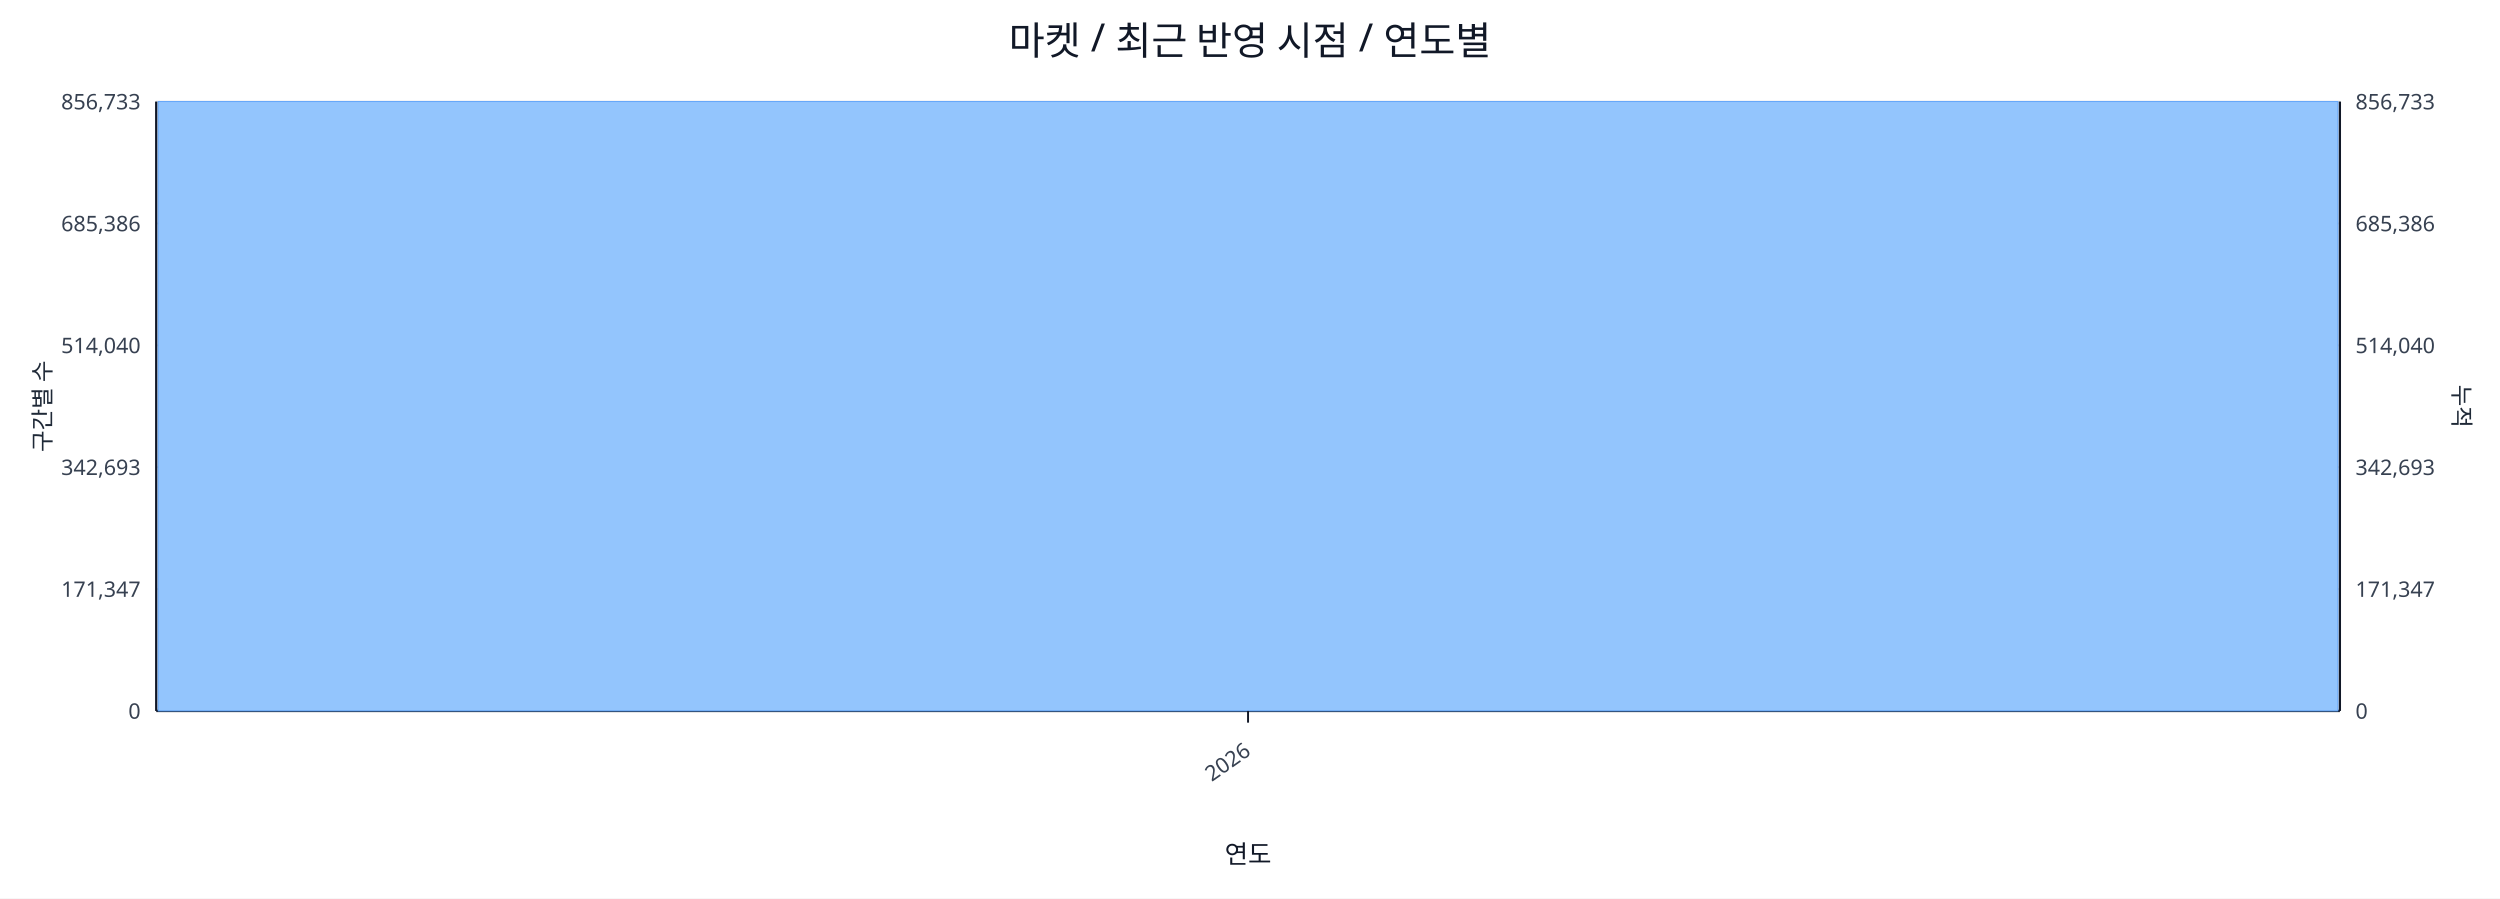
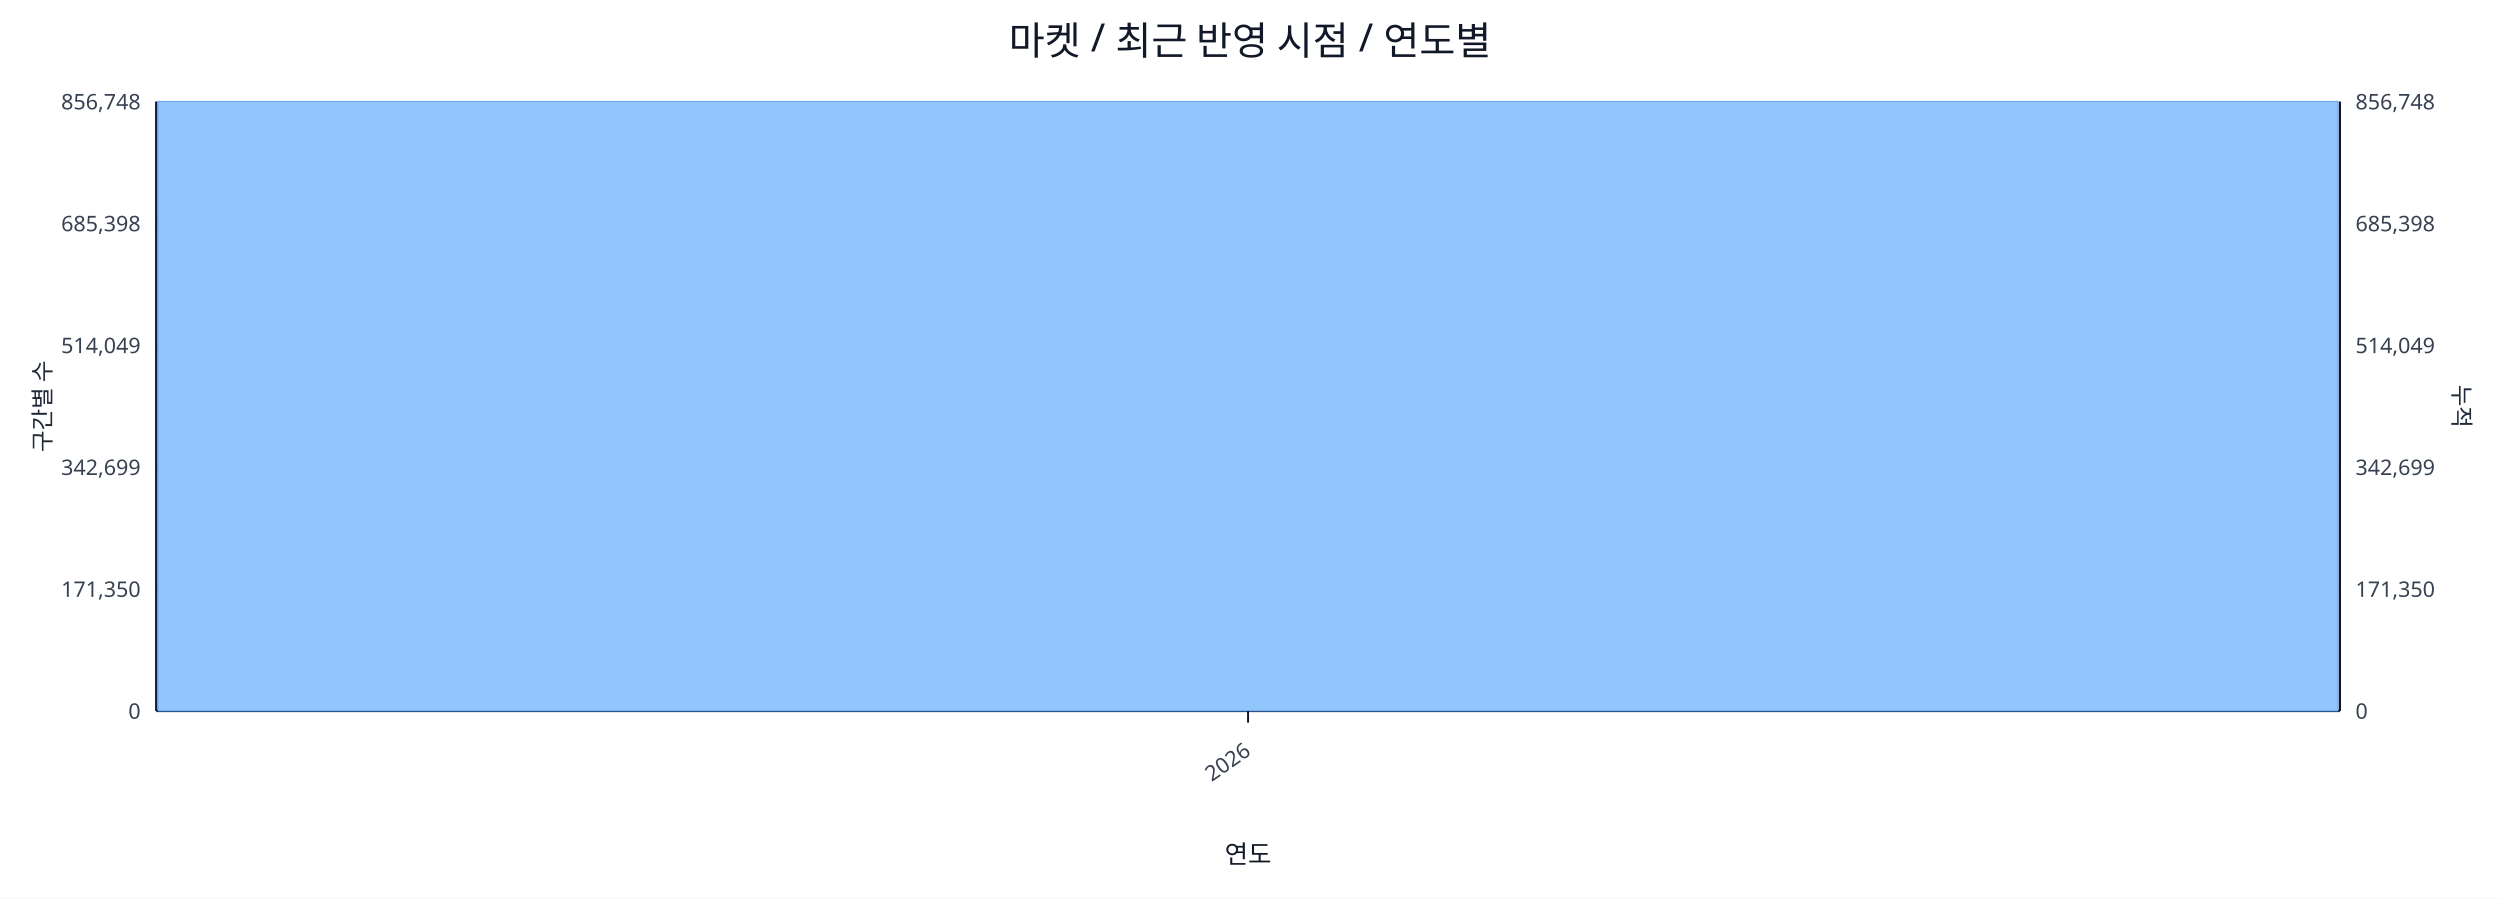
<svg xmlns="http://www.w3.org/2000/svg" width="1280" height="460" viewBox="0 0 1280 460">
  <rect x="0" y="0" width="100%" height="100%" fill="#ffffff" />
  <text x="640.0" y="28" font-size="20" text-anchor="middle" font-family="sans-serif" fill="#111827">마켓 / 최근 반영 시점 / 연도별</text>
  <line x1="80.0" y1="52.0" x2="1198.0" y2="52.0" stroke="#e5e7eb" stroke-width="1" />
-   <text x="72.0" y="56.0" font-size="11" text-anchor="end" font-family="sans-serif" fill="#374151">856,733</text>
-   <text x="1206.0" y="56.0" font-size="11" text-anchor="start" font-family="sans-serif" fill="#374151">856,733</text>
+   <text x="72.0" y="56.0" font-size="11" text-anchor="end" font-family="sans-serif" fill="#374151">856,748</text>
+   <text x="1206.0" y="56.0" font-size="11" text-anchor="start" font-family="sans-serif" fill="#374151">856,748</text>
  <line x1="80.0" y1="114.4" x2="1198.0" y2="114.4" stroke="#e5e7eb" stroke-width="1" />
-   <text x="72.0" y="118.4" font-size="11" text-anchor="end" font-family="sans-serif" fill="#374151">685,386</text>
-   <text x="1206.0" y="118.4" font-size="11" text-anchor="start" font-family="sans-serif" fill="#374151">685,386</text>
+   <text x="72.0" y="118.4" font-size="11" text-anchor="end" font-family="sans-serif" fill="#374151">685,398</text>
+   <text x="1206.0" y="118.4" font-size="11" text-anchor="start" font-family="sans-serif" fill="#374151">685,398</text>
  <line x1="80.0" y1="176.8" x2="1198.0" y2="176.8" stroke="#e5e7eb" stroke-width="1" />
-   <text x="72.0" y="180.8" font-size="11" text-anchor="end" font-family="sans-serif" fill="#374151">514,040</text>
-   <text x="1206.0" y="180.8" font-size="11" text-anchor="start" font-family="sans-serif" fill="#374151">514,040</text>
+   <text x="72.0" y="180.8" font-size="11" text-anchor="end" font-family="sans-serif" fill="#374151">514,049</text>
+   <text x="1206.0" y="180.8" font-size="11" text-anchor="start" font-family="sans-serif" fill="#374151">514,049</text>
  <line x1="80.0" y1="239.2" x2="1198.0" y2="239.2" stroke="#e5e7eb" stroke-width="1" />
-   <text x="72.0" y="243.2" font-size="11" text-anchor="end" font-family="sans-serif" fill="#374151">342,693</text>
-   <text x="1206.0" y="243.2" font-size="11" text-anchor="start" font-family="sans-serif" fill="#374151">342,693</text>
+   <text x="72.0" y="243.2" font-size="11" text-anchor="end" font-family="sans-serif" fill="#374151">342,699</text>
+   <text x="1206.0" y="243.2" font-size="11" text-anchor="start" font-family="sans-serif" fill="#374151">342,699</text>
  <line x1="80.0" y1="301.6" x2="1198.0" y2="301.6" stroke="#e5e7eb" stroke-width="1" />
-   <text x="72.0" y="305.6" font-size="11" text-anchor="end" font-family="sans-serif" fill="#374151">171,347</text>
-   <text x="1206.0" y="305.6" font-size="11" text-anchor="start" font-family="sans-serif" fill="#374151">171,347</text>
+   <text x="72.0" y="305.6" font-size="11" text-anchor="end" font-family="sans-serif" fill="#374151">171,350</text>
+   <text x="1206.0" y="305.6" font-size="11" text-anchor="start" font-family="sans-serif" fill="#374151">171,350</text>
  <line x1="80.0" y1="364.0" x2="1198.0" y2="364.0" stroke="#e5e7eb" stroke-width="1" />
  <text x="72.0" y="368.0" font-size="11" text-anchor="end" font-family="sans-serif" fill="#374151">0</text>
  <text x="1206.0" y="368.0" font-size="11" text-anchor="start" font-family="sans-serif" fill="#374151">0</text>
  <line x1="80.0" y1="364.0" x2="1198.0" y2="364.0" stroke="#111827" stroke-width="1.2" />
  <line x1="80.0" y1="52.0" x2="80.0" y2="364.0" stroke="#111827" stroke-width="1.2" />
  <line x1="1198.0" y1="52.0" x2="1198.0" y2="364.0" stroke="#111827" stroke-width="1.2" />
  <rect x="81.0" y="52.0" width="1116.0" height="312.0" fill="#93c5fd" stroke="#60a5fa" stroke-width="0.5" />
  <polyline fill="none" stroke="#ef4444" stroke-width="2" points="639.0,52.0" />
  <line x1="639.0" y1="364.0" x2="639.0" y2="370.0" stroke="#111827" stroke-width="1" />
  <text x="641.0" y="386.0" font-size="11" text-anchor="end" transform="rotate(-35 641.0 386.0)" font-family="sans-serif" fill="#374151">2026</text>
  <text x="26" y="208.0" font-size="12" transform="rotate(-90 26 208.0)" text-anchor="middle" font-family="sans-serif" fill="#1f2937">구간별 수</text>
  <text x="1256.0" y="208.0" font-size="12" transform="rotate(90 1256.0 208.0)" text-anchor="middle" font-family="sans-serif" fill="#1f2937">누적</text>
  <text x="639.0" y="442.0" font-size="13" text-anchor="middle" font-family="sans-serif" fill="#111827">연도</text>
</svg>
